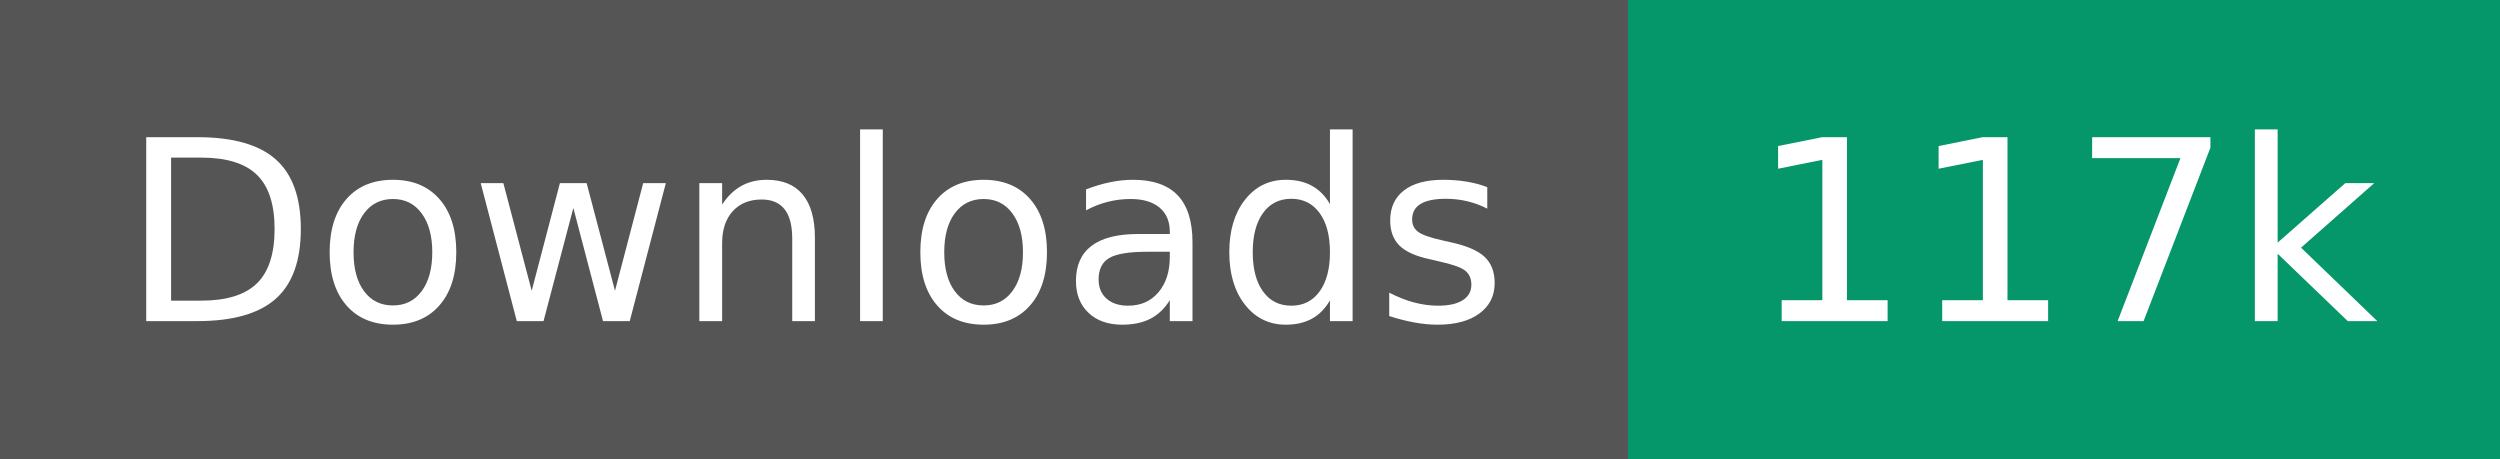
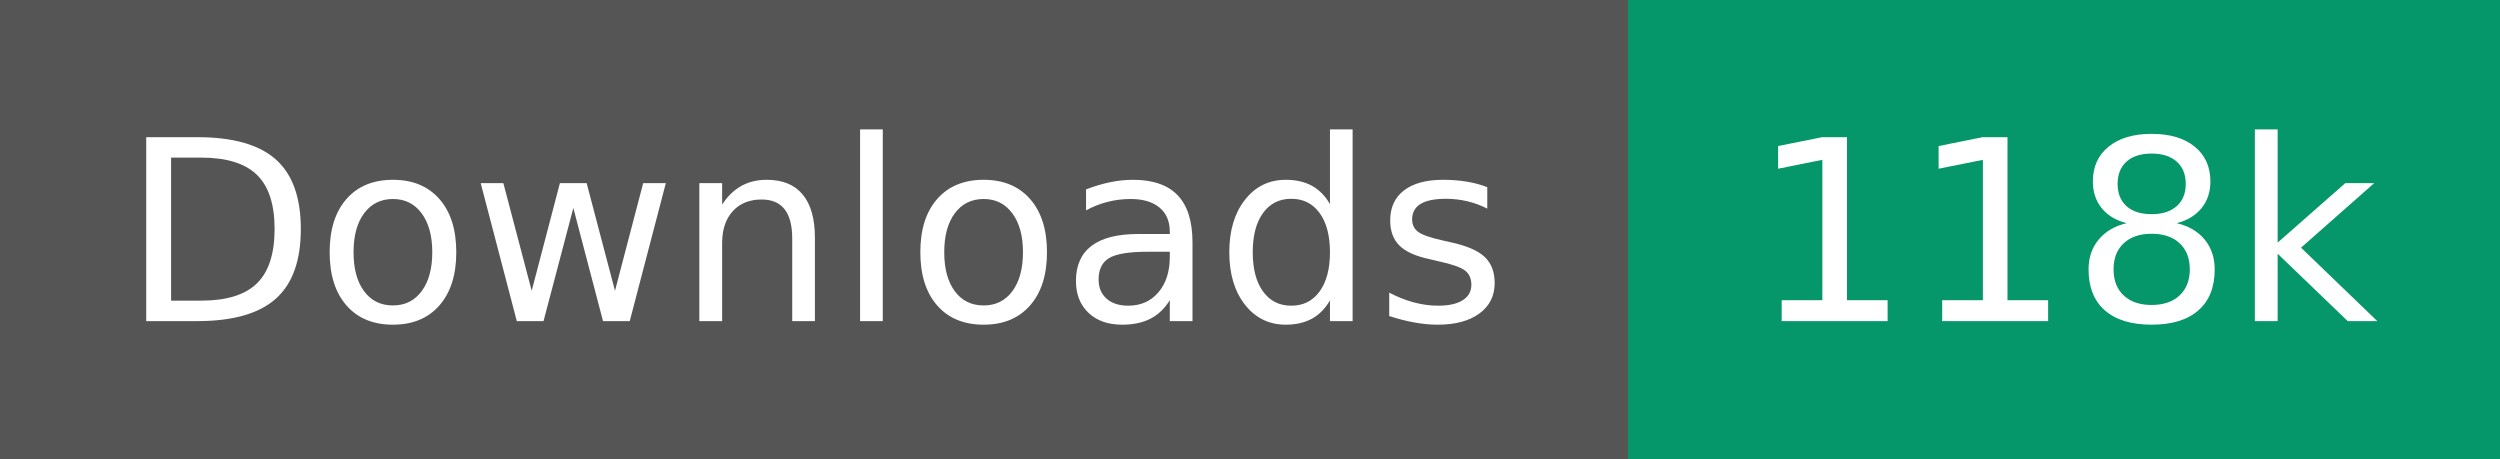
- <svg xmlns="http://www.w3.org/2000/svg" width="109" height="20" role="img" aria-label="Downloads: 117k">
+ <svg xmlns="http://www.w3.org/2000/svg" width="109" height="20" role="img" aria-label="Downloads: 118k">
  <g shape-rendering="crispEdges">
    <rect width="71" height="20" fill="#555" />
    <rect x="71" width="38" height="20" fill="#059669" />
  </g>
  <g fill="#fff" text-anchor="middle" font-family="Verdana,Geneva,DejaVu Sans,sans-serif" text-rendering="geometricPrecision" font-size="110">
    <text transform="scale(.1)" x="355" y="140" textLength="610">Downloads</text>
-     <text transform="scale(.1)" x="900" y="140" textLength="280">117k</text>
+     <text transform="scale(.1)" x="900" y="140" textLength="280">118k</text>
  </g>
</svg>
